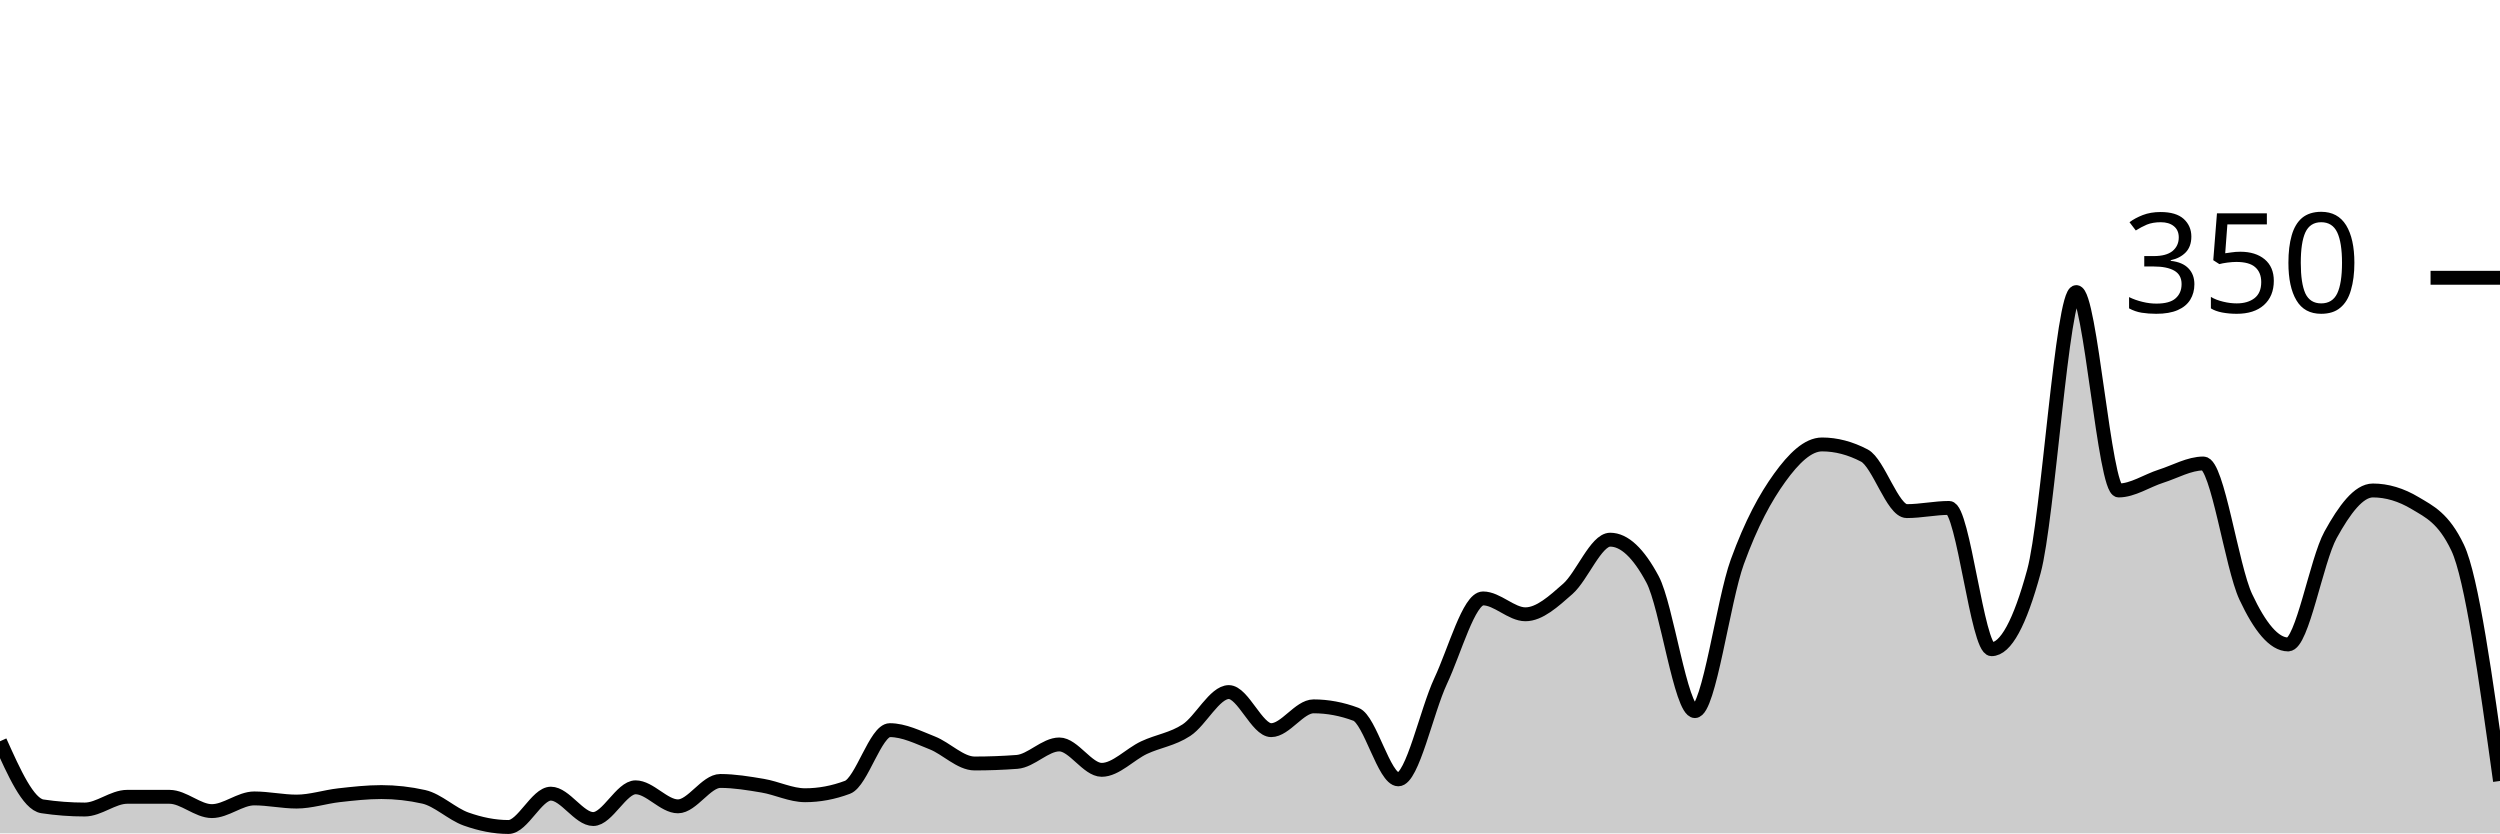
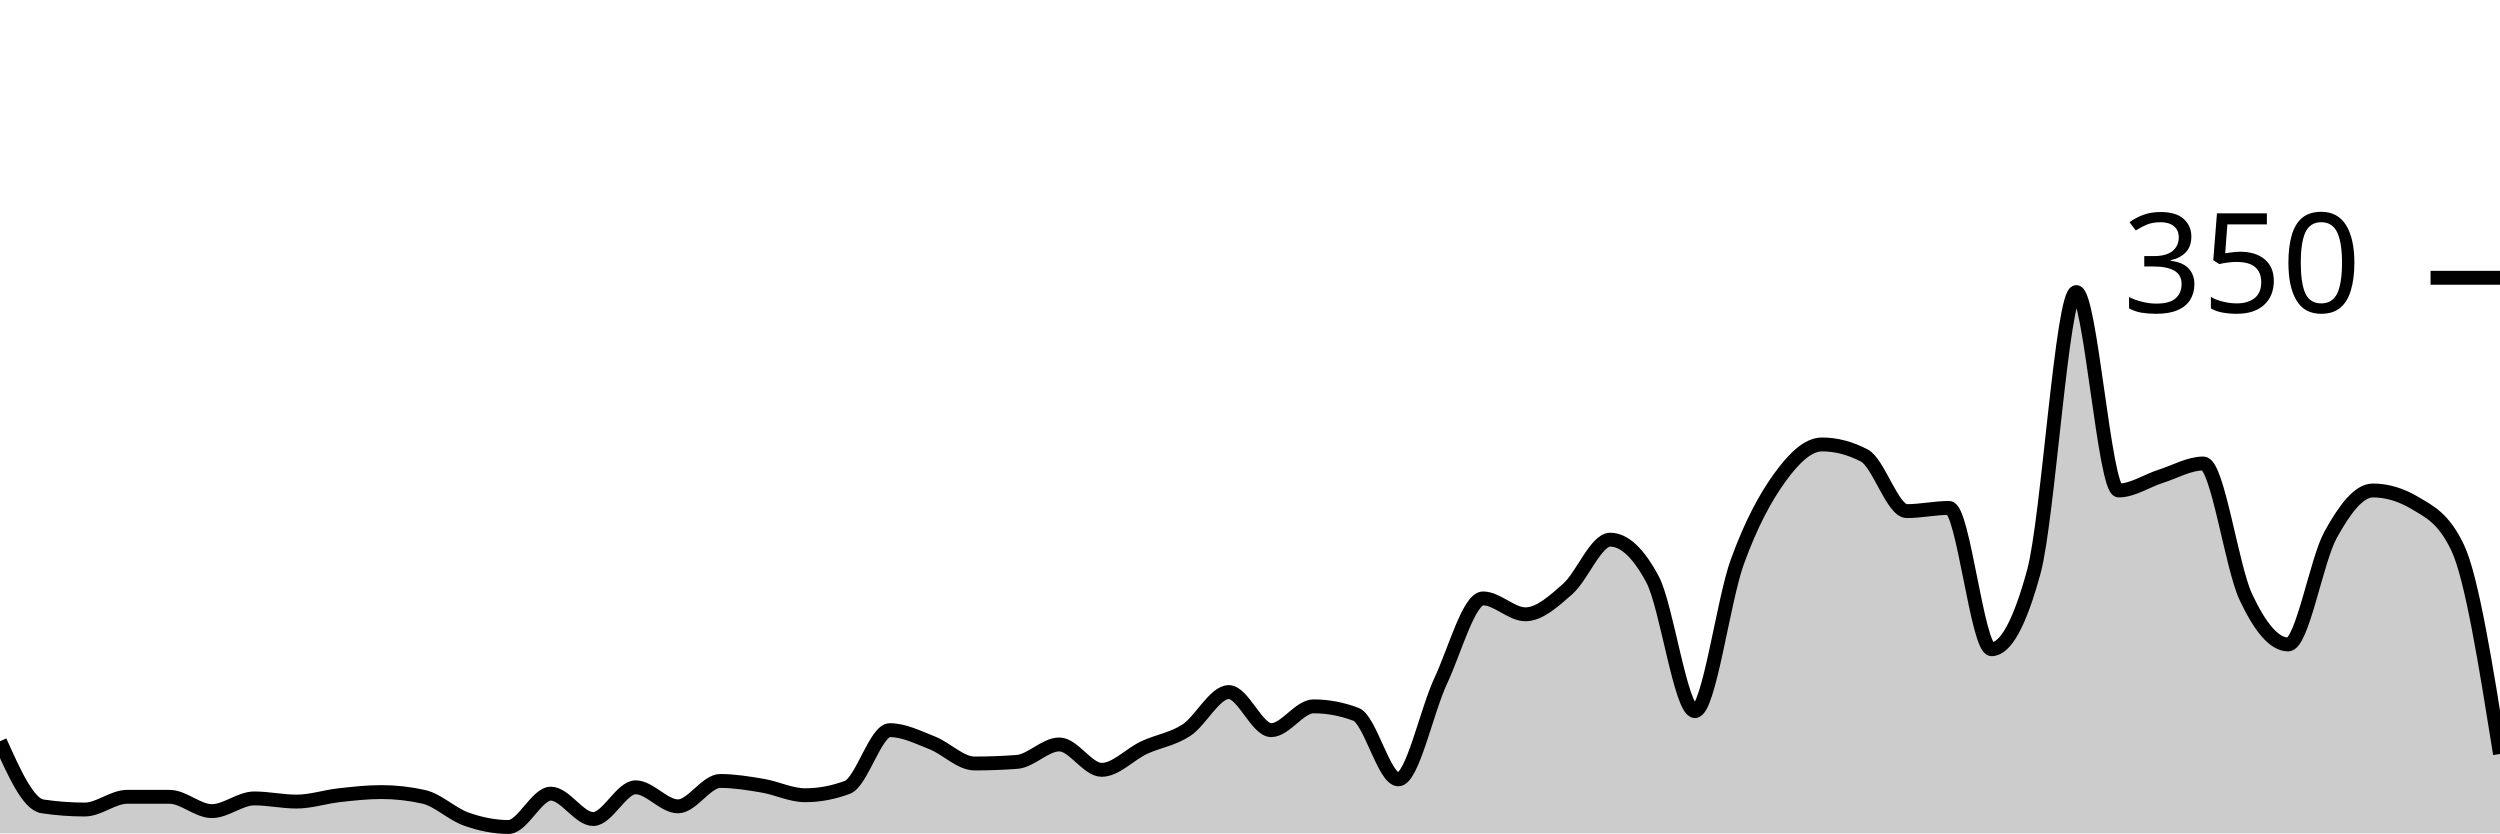
<svg xmlns="http://www.w3.org/2000/svg" viewBox="0 0 180 60">
  <g transform="translate(0,20)">
-     <path class="area" fill="rgba(0, 0, 0, 0.2)" d="M0,33.371C1.017,35.638,2.034,37.905,3.051,38.057C4.068,38.21,5.085,38.286,6.102,38.286C7.119,38.286,8.136,37.371,9.153,37.371C10.169,37.371,11.186,37.371,12.203,37.371C13.22,37.371,14.237,38.4,15.254,38.4C16.271,38.4,17.288,37.486,18.305,37.486C19.322,37.486,20.339,37.714,21.356,37.714C22.373,37.714,23.39,37.371,24.407,37.257C25.424,37.143,26.441,37.029,27.458,37.029C28.475,37.029,29.492,37.143,30.508,37.371C31.525,37.6,32.542,38.61,33.559,38.971C34.576,39.333,35.593,39.543,36.61,39.543C37.627,39.543,38.644,37.143,39.661,37.143C40.678,37.143,41.695,38.971,42.712,38.971C43.729,38.971,44.746,36.686,45.763,36.686C46.78,36.686,47.797,38.057,48.814,38.057C49.831,38.057,50.847,36.229,51.864,36.229C52.881,36.229,53.898,36.4,54.915,36.571C55.932,36.743,56.949,37.257,57.966,37.257C58.983,37.257,60,37.067,61.017,36.686C62.034,36.305,63.051,32.571,64.068,32.571C65.085,32.571,66.102,33.086,67.119,33.486C68.136,33.886,69.153,34.971,70.169,34.971C71.186,34.971,72.203,34.933,73.22,34.857C74.237,34.781,75.254,33.6,76.271,33.6C77.288,33.6,78.305,35.429,79.322,35.429C80.339,35.429,81.356,34.305,82.373,33.829C83.39,33.352,84.407,33.238,85.424,32.571C86.441,31.905,87.458,29.829,88.475,29.829C89.492,29.829,90.508,32.571,91.525,32.571C92.542,32.571,93.559,30.857,94.576,30.857C95.593,30.857,96.61,31.048,97.627,31.429C98.644,31.81,99.661,36.114,100.678,36.114C101.695,36.114,102.712,31.2,103.729,29.029C104.746,26.857,105.763,23.086,106.78,23.086C107.797,23.086,108.814,24.229,109.831,24.229C110.847,24.229,111.864,23.295,112.881,22.4C113.898,21.505,114.915,18.857,115.932,18.857C116.949,18.857,117.966,19.81,118.983,21.714C120,23.619,121.017,31.2,122.034,31.2C123.051,31.2,124.068,23.257,125.085,20.457C126.102,17.657,127.119,15.81,128.136,14.4C129.153,12.99,130.169,12,131.186,12C132.203,12,133.22,12.267,134.237,12.8C135.254,13.333,136.271,16.8,137.288,16.8C138.305,16.8,139.322,16.571,140.339,16.571C141.356,16.571,142.373,26.743,143.39,26.743C144.407,26.743,145.424,24.876,146.441,21.143C147.458,17.41,148.475,1.029,149.492,1.029C150.508,1.029,151.525,15.314,152.542,15.314C153.559,15.314,154.576,14.61,155.593,14.286C156.61,13.962,157.627,13.371,158.644,13.371C159.661,13.371,160.678,20.8,161.695,22.971C162.712,25.143,163.729,26.4,164.746,26.4C165.763,26.4,166.78,20.362,167.797,18.514C168.814,16.667,169.831,15.314,170.847,15.314C171.864,15.314,172.881,15.619,173.898,16.229C174.915,16.838,175.932,17.295,176.949,19.429C177.966,21.562,178.983,28.895,180,36.229L180,40C178.983,40,177.966,40,176.949,40C175.932,40,174.915,40,173.898,40C172.881,40,171.864,40,170.847,40C169.831,40,168.814,40,167.797,40C166.78,40,165.763,40,164.746,40C163.729,40,162.712,40,161.695,40C160.678,40,159.661,40,158.644,40C157.627,40,156.61,40,155.593,40C154.576,40,153.559,40,152.542,40C151.525,40,150.508,40,149.492,40C148.475,40,147.458,40,146.441,40C145.424,40,144.407,40,143.39,40C142.373,40,141.356,40,140.339,40C139.322,40,138.305,40,137.288,40C136.271,40,135.254,40,134.237,40C133.22,40,132.203,40,131.186,40C130.169,40,129.153,40,128.136,40C127.119,40,126.102,40,125.085,40C124.068,40,123.051,40,122.034,40C121.017,40,120,40,118.983,40C117.966,40,116.949,40,115.932,40C114.915,40,113.898,40,112.881,40C111.864,40,110.847,40,109.831,40C108.814,40,107.797,40,106.78,40C105.763,40,104.746,40,103.729,40C102.712,40,101.695,40,100.678,40C99.661,40,98.644,40,97.627,40C96.61,40,95.593,40,94.576,40C93.559,40,92.542,40,91.525,40C90.508,40,89.492,40,88.475,40C87.458,40,86.441,40,85.424,40C84.407,40,83.39,40,82.373,40C81.356,40,80.339,40,79.322,40C78.305,40,77.288,40,76.271,40C75.254,40,74.237,40,73.22,40C72.203,40,71.186,40,70.169,40C69.153,40,68.136,40,67.119,40C66.102,40,65.085,40,64.068,40C63.051,40,62.034,40,61.017,40C60,40,58.983,40,57.966,40C56.949,40,55.932,40,54.915,40C53.898,40,52.881,40,51.864,40C50.847,40,49.831,40,48.814,40C47.797,40,46.78,40,45.763,40C44.746,40,43.729,40,42.712,40C41.695,40,40.678,40,39.661,40C38.644,40,37.627,40,36.61,40C35.593,40,34.576,40,33.559,40C32.542,40,31.525,40,30.508,40C29.492,40,28.475,40,27.458,40C26.441,40,25.424,40,24.407,40C23.39,40,22.373,40,21.356,40C20.339,40,19.322,40,18.305,40C17.288,40,16.271,40,15.254,40C14.237,40,13.22,40,12.203,40C11.186,40,10.169,40,9.153,40C8.136,40,7.119,40,6.102,40C5.085,40,4.068,40,3.051,40C2.034,40,1.017,40,0,40Z" />
-     <path class="line" stroke="black" fill="none" d="M0,33.371C1.017,35.638,2.034,37.905,3.051,38.057C4.068,38.21,5.085,38.286,6.102,38.286C7.119,38.286,8.136,37.371,9.153,37.371C10.169,37.371,11.186,37.371,12.203,37.371C13.22,37.371,14.237,38.4,15.254,38.4C16.271,38.4,17.288,37.486,18.305,37.486C19.322,37.486,20.339,37.714,21.356,37.714C22.373,37.714,23.39,37.371,24.407,37.257C25.424,37.143,26.441,37.029,27.458,37.029C28.475,37.029,29.492,37.143,30.508,37.371C31.525,37.6,32.542,38.61,33.559,38.971C34.576,39.333,35.593,39.543,36.61,39.543C37.627,39.543,38.644,37.143,39.661,37.143C40.678,37.143,41.695,38.971,42.712,38.971C43.729,38.971,44.746,36.686,45.763,36.686C46.78,36.686,47.797,38.057,48.814,38.057C49.831,38.057,50.847,36.229,51.864,36.229C52.881,36.229,53.898,36.4,54.915,36.571C55.932,36.743,56.949,37.257,57.966,37.257C58.983,37.257,60,37.067,61.017,36.686C62.034,36.305,63.051,32.571,64.068,32.571C65.085,32.571,66.102,33.086,67.119,33.486C68.136,33.886,69.153,34.971,70.169,34.971C71.186,34.971,72.203,34.933,73.22,34.857C74.237,34.781,75.254,33.6,76.271,33.6C77.288,33.6,78.305,35.429,79.322,35.429C80.339,35.429,81.356,34.305,82.373,33.829C83.39,33.352,84.407,33.238,85.424,32.571C86.441,31.905,87.458,29.829,88.475,29.829C89.492,29.829,90.508,32.571,91.525,32.571C92.542,32.571,93.559,30.857,94.576,30.857C95.593,30.857,96.61,31.048,97.627,31.429C98.644,31.81,99.661,36.114,100.678,36.114C101.695,36.114,102.712,31.2,103.729,29.029C104.746,26.857,105.763,23.086,106.78,23.086C107.797,23.086,108.814,24.229,109.831,24.229C110.847,24.229,111.864,23.295,112.881,22.4C113.898,21.505,114.915,18.857,115.932,18.857C116.949,18.857,117.966,19.81,118.983,21.714C120,23.619,121.017,31.2,122.034,31.2C123.051,31.2,124.068,23.257,125.085,20.457C126.102,17.657,127.119,15.81,128.136,14.4C129.153,12.99,130.169,12,131.186,12C132.203,12,133.22,12.267,134.237,12.8C135.254,13.333,136.271,16.8,137.288,16.8C138.305,16.8,139.322,16.571,140.339,16.571C141.356,16.571,142.373,26.743,143.39,26.743C144.407,26.743,145.424,24.876,146.441,21.143C147.458,17.41,148.475,1.029,149.492,1.029C150.508,1.029,151.525,15.314,152.542,15.314C153.559,15.314,154.576,14.61,155.593,14.286C156.61,13.962,157.627,13.371,158.644,13.371C159.661,13.371,160.678,20.8,161.695,22.971C162.712,25.143,163.729,26.4,164.746,26.4C165.763,26.4,166.78,20.362,167.797,18.514C168.814,16.667,169.831,15.314,170.847,15.314C171.864,15.314,172.881,15.619,173.898,16.229C174.915,16.838,175.932,17.295,176.949,19.429C177.966,21.562,178.983,28.895,180,36.229" />
+     <path class="area" fill="rgba(0, 0, 0, 0.2)" d="M0,33.371C1.017,35.638,2.034,37.905,3.051,38.057C4.068,38.21,5.085,38.286,6.102,38.286C7.119,38.286,8.136,37.371,9.153,37.371C10.169,37.371,11.186,37.371,12.203,37.371C13.22,37.371,14.237,38.4,15.254,38.4C16.271,38.4,17.288,37.486,18.305,37.486C19.322,37.486,20.339,37.714,21.356,37.714C22.373,37.714,23.39,37.371,24.407,37.257C25.424,37.143,26.441,37.029,27.458,37.029C28.475,37.029,29.492,37.143,30.508,37.371C31.525,37.6,32.542,38.61,33.559,38.971C34.576,39.333,35.593,39.543,36.61,39.543C37.627,39.543,38.644,37.143,39.661,37.143C40.678,37.143,41.695,38.971,42.712,38.971C43.729,38.971,44.746,36.686,45.763,36.686C46.78,36.686,47.797,38.057,48.814,38.057C49.831,38.057,50.847,36.229,51.864,36.229C52.881,36.229,53.898,36.4,54.915,36.571C55.932,36.743,56.949,37.257,57.966,37.257C58.983,37.257,60,37.067,61.017,36.686C62.034,36.305,63.051,32.571,64.068,32.571C65.085,32.571,66.102,33.086,67.119,33.486C68.136,33.886,69.153,34.971,70.169,34.971C71.186,34.971,72.203,34.933,73.22,34.857C74.237,34.781,75.254,33.6,76.271,33.6C77.288,33.6,78.305,35.429,79.322,35.429C80.339,35.429,81.356,34.305,82.373,33.829C83.39,33.352,84.407,33.238,85.424,32.571C86.441,31.905,87.458,29.829,88.475,29.829C89.492,29.829,90.508,32.571,91.525,32.571C92.542,32.571,93.559,30.857,94.576,30.857C95.593,30.857,96.61,31.048,97.627,31.429C98.644,31.81,99.661,36.114,100.678,36.114C101.695,36.114,102.712,31.2,103.729,29.029C104.746,26.857,105.763,23.086,106.78,23.086C107.797,23.086,108.814,24.229,109.831,24.229C110.847,24.229,111.864,23.295,112.881,22.4C113.898,21.505,114.915,18.857,115.932,18.857C116.949,18.857,117.966,19.81,118.983,21.714C120,23.619,121.017,31.2,122.034,31.2C123.051,31.2,124.068,23.257,125.085,20.457C126.102,17.657,127.119,15.81,128.136,14.4C129.153,12.99,130.169,12,131.186,12C132.203,12,133.22,12.267,134.237,12.8C135.254,13.333,136.271,16.8,137.288,16.8C138.305,16.8,139.322,16.571,140.339,16.571C141.356,16.571,142.373,26.743,143.39,26.743C144.407,26.743,145.424,24.876,146.441,21.143C147.458,17.41,148.475,1.029,149.492,1.029C150.508,1.029,151.525,15.314,152.542,15.314C153.559,15.314,154.576,14.61,155.593,14.286C156.61,13.962,157.627,13.371,158.644,13.371C159.661,13.371,160.678,20.8,161.695,22.971C162.712,25.143,163.729,26.4,164.746,26.4C165.763,26.4,166.78,20.362,167.797,18.514C168.814,16.667,169.831,15.314,170.847,15.314C171.864,15.314,172.881,15.619,173.898,16.229C174.915,16.838,175.932,17.295,176.949,19.429C177.966,21.562,178.983,27.924,180,34.286L180,40C178.983,40,177.966,40,176.949,40C175.932,40,174.915,40,173.898,40C172.881,40,171.864,40,170.847,40C169.831,40,168.814,40,167.797,40C166.78,40,165.763,40,164.746,40C163.729,40,162.712,40,161.695,40C160.678,40,159.661,40,158.644,40C157.627,40,156.61,40,155.593,40C154.576,40,153.559,40,152.542,40C151.525,40,150.508,40,149.492,40C148.475,40,147.458,40,146.441,40C145.424,40,144.407,40,143.39,40C142.373,40,141.356,40,140.339,40C139.322,40,138.305,40,137.288,40C136.271,40,135.254,40,134.237,40C133.22,40,132.203,40,131.186,40C130.169,40,129.153,40,128.136,40C127.119,40,126.102,40,125.085,40C124.068,40,123.051,40,122.034,40C121.017,40,120,40,118.983,40C117.966,40,116.949,40,115.932,40C114.915,40,113.898,40,112.881,40C111.864,40,110.847,40,109.831,40C108.814,40,107.797,40,106.78,40C105.763,40,104.746,40,103.729,40C102.712,40,101.695,40,100.678,40C99.661,40,98.644,40,97.627,40C96.61,40,95.593,40,94.576,40C93.559,40,92.542,40,91.525,40C90.508,40,89.492,40,88.475,40C87.458,40,86.441,40,85.424,40C84.407,40,83.39,40,82.373,40C81.356,40,80.339,40,79.322,40C78.305,40,77.288,40,76.271,40C75.254,40,74.237,40,73.22,40C72.203,40,71.186,40,70.169,40C69.153,40,68.136,40,67.119,40C66.102,40,65.085,40,64.068,40C63.051,40,62.034,40,61.017,40C60,40,58.983,40,57.966,40C56.949,40,55.932,40,54.915,40C53.898,40,52.881,40,51.864,40C50.847,40,49.831,40,48.814,40C47.797,40,46.78,40,45.763,40C44.746,40,43.729,40,42.712,40C41.695,40,40.678,40,39.661,40C38.644,40,37.627,40,36.61,40C35.593,40,34.576,40,33.559,40C32.542,40,31.525,40,30.508,40C29.492,40,28.475,40,27.458,40C26.441,40,25.424,40,24.407,40C23.39,40,22.373,40,21.356,40C20.339,40,19.322,40,18.305,40C17.288,40,16.271,40,15.254,40C14.237,40,13.22,40,12.203,40C11.186,40,10.169,40,9.153,40C8.136,40,7.119,40,6.102,40C5.085,40,4.068,40,3.051,40C2.034,40,1.017,40,0,40Z" />
+     <path class="line" stroke="black" fill="none" d="M0,33.371C1.017,35.638,2.034,37.905,3.051,38.057C4.068,38.21,5.085,38.286,6.102,38.286C7.119,38.286,8.136,37.371,9.153,37.371C10.169,37.371,11.186,37.371,12.203,37.371C13.22,37.371,14.237,38.4,15.254,38.4C16.271,38.4,17.288,37.486,18.305,37.486C19.322,37.486,20.339,37.714,21.356,37.714C22.373,37.714,23.39,37.371,24.407,37.257C25.424,37.143,26.441,37.029,27.458,37.029C28.475,37.029,29.492,37.143,30.508,37.371C31.525,37.6,32.542,38.61,33.559,38.971C34.576,39.333,35.593,39.543,36.61,39.543C37.627,39.543,38.644,37.143,39.661,37.143C40.678,37.143,41.695,38.971,42.712,38.971C43.729,38.971,44.746,36.686,45.763,36.686C46.78,36.686,47.797,38.057,48.814,38.057C49.831,38.057,50.847,36.229,51.864,36.229C52.881,36.229,53.898,36.4,54.915,36.571C55.932,36.743,56.949,37.257,57.966,37.257C58.983,37.257,60,37.067,61.017,36.686C62.034,36.305,63.051,32.571,64.068,32.571C65.085,32.571,66.102,33.086,67.119,33.486C68.136,33.886,69.153,34.971,70.169,34.971C71.186,34.971,72.203,34.933,73.22,34.857C74.237,34.781,75.254,33.6,76.271,33.6C77.288,33.6,78.305,35.429,79.322,35.429C80.339,35.429,81.356,34.305,82.373,33.829C83.39,33.352,84.407,33.238,85.424,32.571C86.441,31.905,87.458,29.829,88.475,29.829C89.492,29.829,90.508,32.571,91.525,32.571C92.542,32.571,93.559,30.857,94.576,30.857C95.593,30.857,96.61,31.048,97.627,31.429C98.644,31.81,99.661,36.114,100.678,36.114C101.695,36.114,102.712,31.2,103.729,29.029C104.746,26.857,105.763,23.086,106.78,23.086C107.797,23.086,108.814,24.229,109.831,24.229C110.847,24.229,111.864,23.295,112.881,22.4C113.898,21.505,114.915,18.857,115.932,18.857C116.949,18.857,117.966,19.81,118.983,21.714C120,23.619,121.017,31.2,122.034,31.2C123.051,31.2,124.068,23.257,125.085,20.457C126.102,17.657,127.119,15.81,128.136,14.4C129.153,12.99,130.169,12,131.186,12C132.203,12,133.22,12.267,134.237,12.8C135.254,13.333,136.271,16.8,137.288,16.8C138.305,16.8,139.322,16.571,140.339,16.571C141.356,16.571,142.373,26.743,143.39,26.743C144.407,26.743,145.424,24.876,146.441,21.143C147.458,17.41,148.475,1.029,149.492,1.029C150.508,1.029,151.525,15.314,152.542,15.314C153.559,15.314,154.576,14.61,155.593,14.286C156.61,13.962,157.627,13.371,158.644,13.371C159.661,13.371,160.678,20.8,161.695,22.971C162.712,25.143,163.729,26.4,164.746,26.4C165.763,26.4,166.78,20.362,167.797,18.514C168.814,16.667,169.831,15.314,170.847,15.314C171.864,15.314,172.881,15.619,173.898,16.229C174.915,16.838,175.932,17.295,176.949,19.429C177.966,21.562,178.983,27.924,180,34.286" />
    <path class="axis-ceiling" stroke-width="1" stroke="black" fill="none" d="M175,0L180,0" />
    <text class="axis-ceiling-label" font-family="sans-serif" text-anchor="end" font-size="10px" x="170" y="2.5">350</text>
  </g>
</svg>
